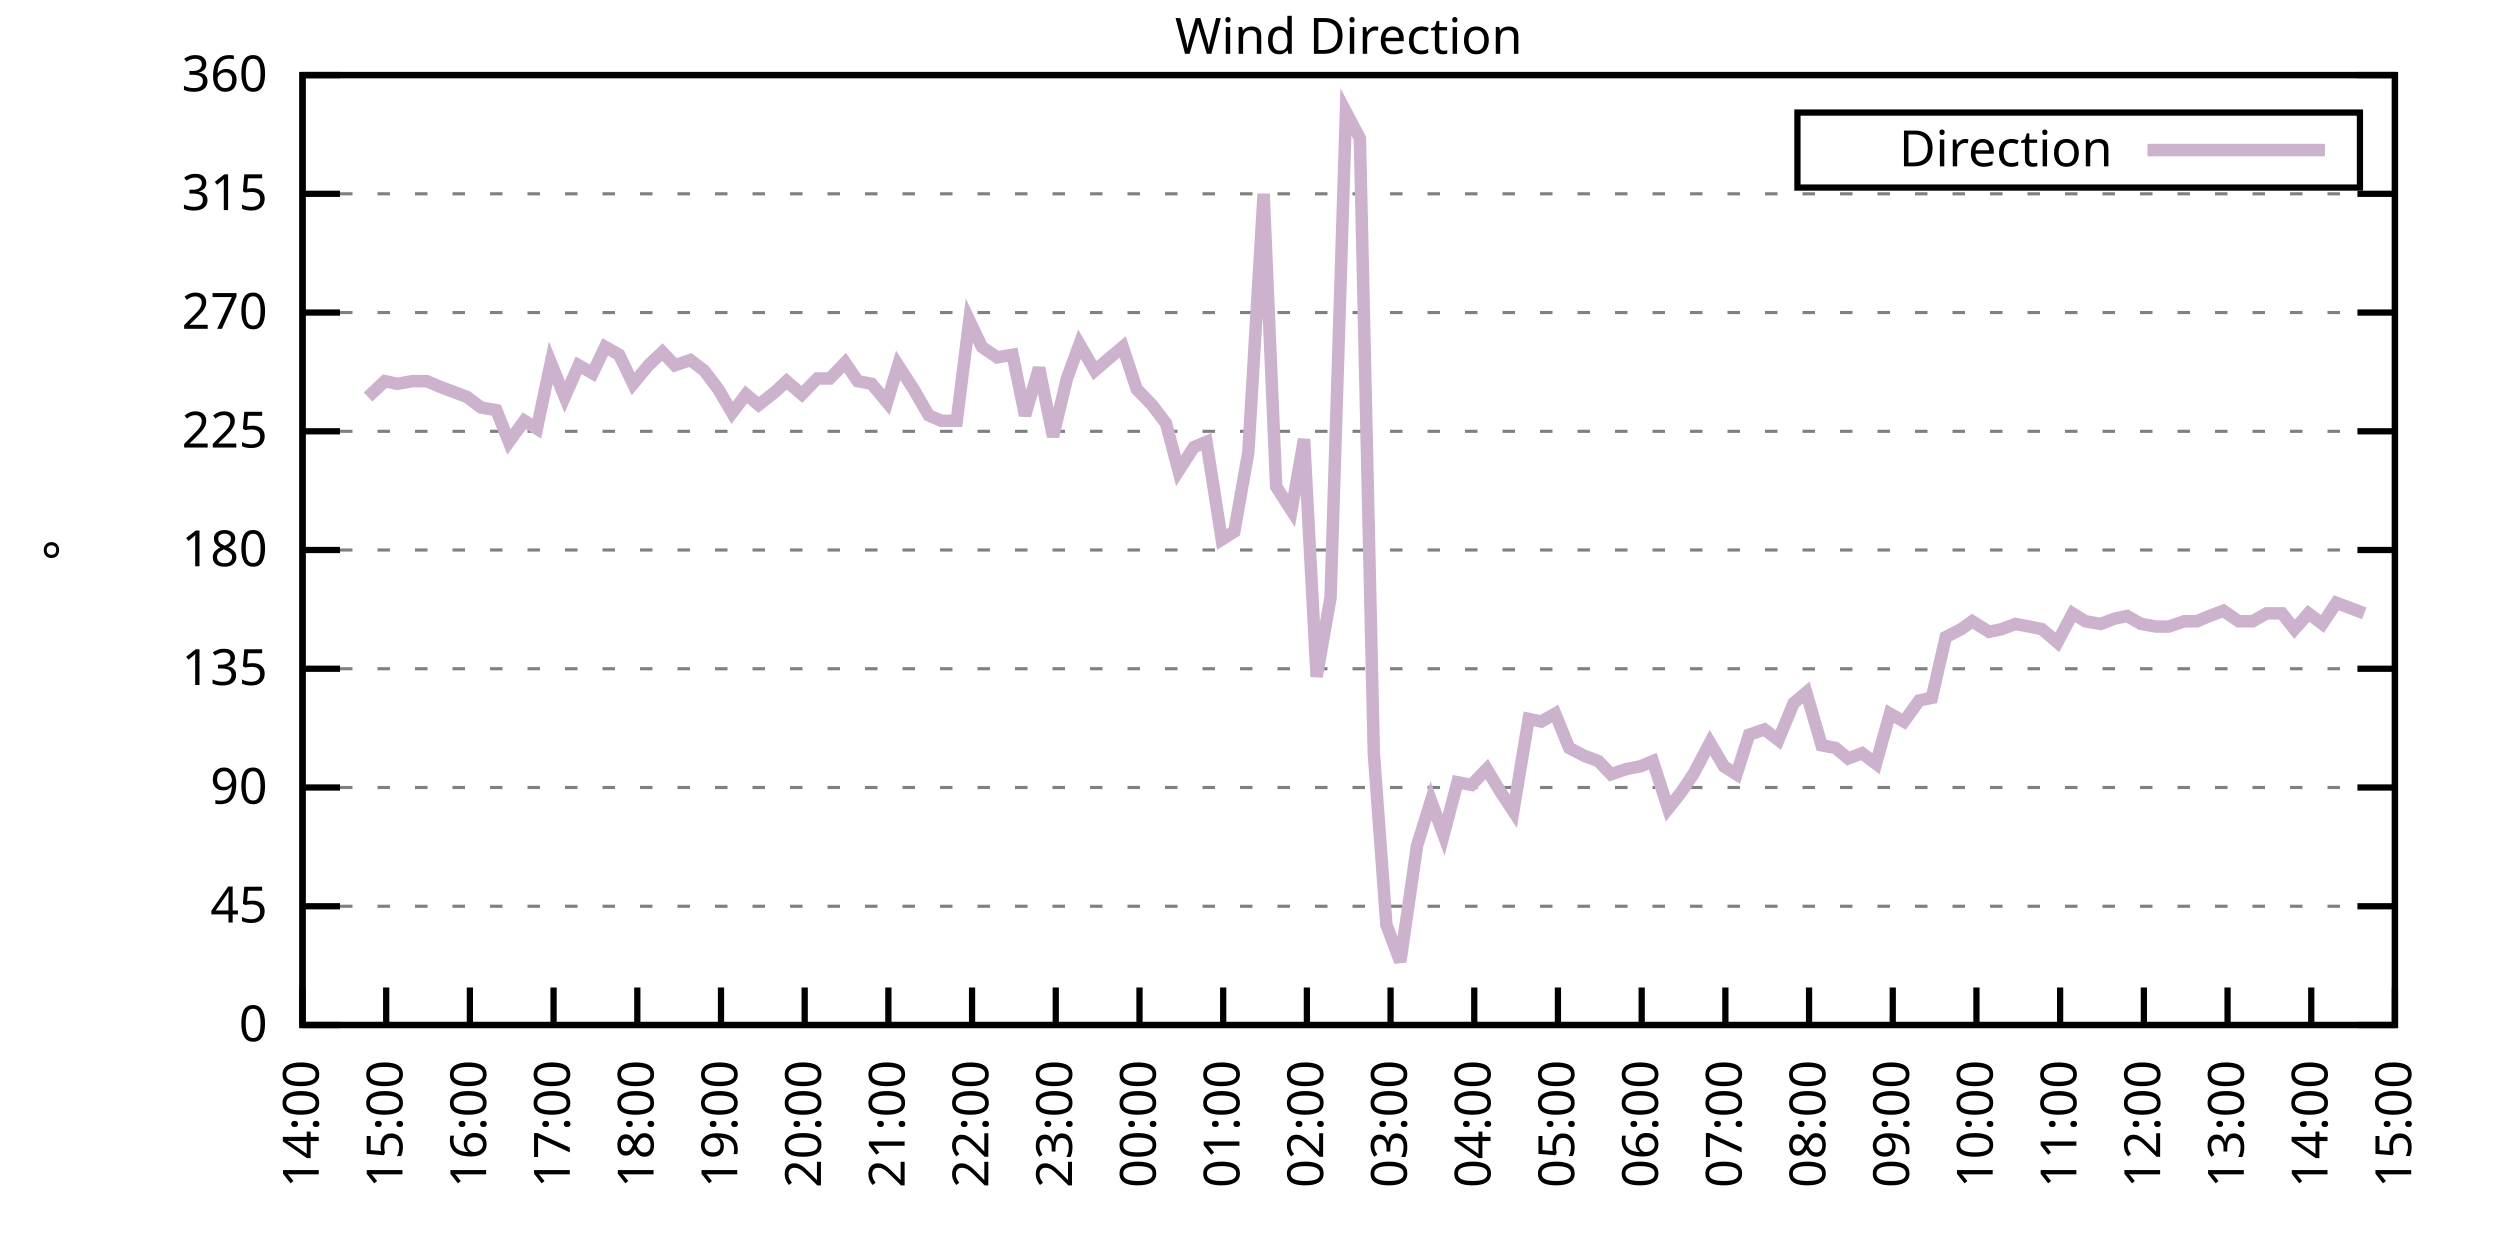
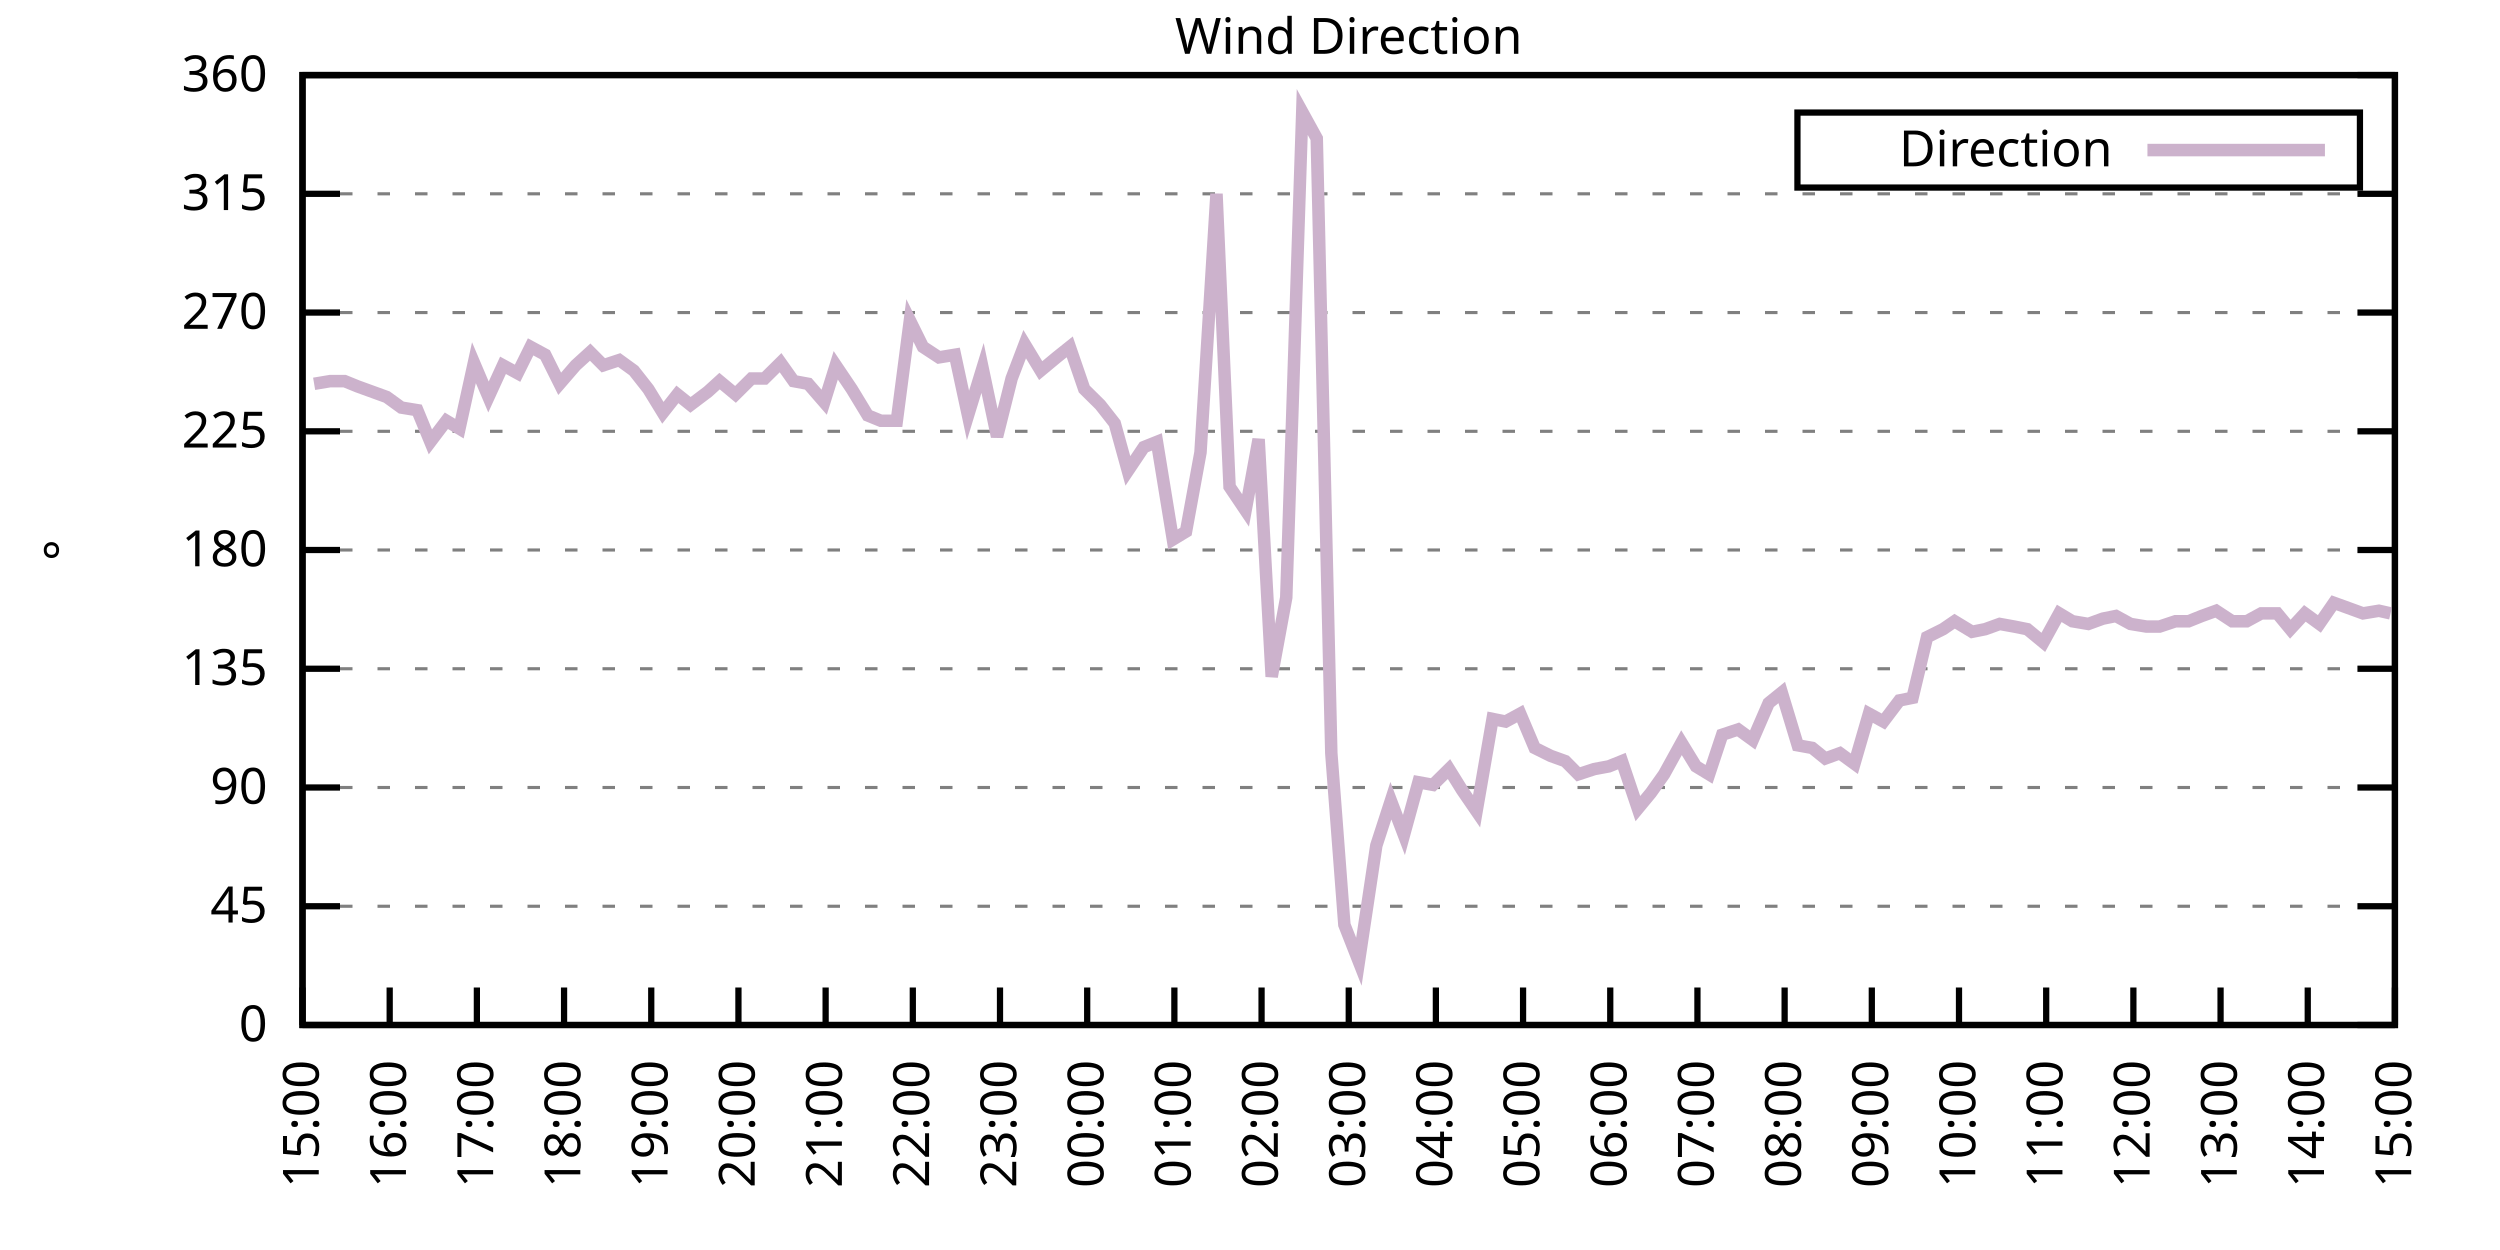
<svg xmlns="http://www.w3.org/2000/svg" xmlns:xlink="http://www.w3.org/1999/xlink" width="400" height="200" viewBox="0 0 400 200">
  <g id="gnuplot_canvas">
    <rect x="0" y="0" width="400" height="200" fill="none" />
    <defs>
      <circle id="gpDot" r="0.5" stroke-width="0.5" stroke="currentColor" />
      <path id="gpPt0" stroke-width="0.333" stroke="currentColor" d="M-1,0 h2 M0,-1 v2" />
      <path id="gpPt1" stroke-width="0.333" stroke="currentColor" d="M-1,-1 L1,1 M1,-1 L-1,1" />
      <path id="gpPt2" stroke-width="0.333" stroke="currentColor" d="M-1,0 L1,0 M0,-1 L0,1 M-1,-1 L1,1 M-1,1 L1,-1" />
      <rect id="gpPt3" stroke-width="0.333" stroke="currentColor" x="-1" y="-1" width="2" height="2" />
      <rect id="gpPt4" stroke-width="0.333" stroke="currentColor" fill="currentColor" x="-1" y="-1" width="2" height="2" />
      <circle id="gpPt5" stroke-width="0.333" stroke="currentColor" cx="0" cy="0" r="1" />
      <use xlink:href="#gpPt5" id="gpPt6" fill="currentColor" stroke="none" />
      <path id="gpPt7" stroke-width="0.333" stroke="currentColor" d="M0,-1.33 L-1.33,0.67 L1.33,0.67 z" />
      <use xlink:href="#gpPt7" id="gpPt8" fill="currentColor" stroke="none" />
      <use xlink:href="#gpPt7" id="gpPt9" stroke="currentColor" transform="rotate(180)" />
      <use xlink:href="#gpPt9" id="gpPt10" fill="currentColor" stroke="none" />
      <use xlink:href="#gpPt3" id="gpPt11" stroke="currentColor" transform="rotate(45)" />
      <use xlink:href="#gpPt11" id="gpPt12" fill="currentColor" stroke="none" />
      <path id="gpPt13" stroke-width="0.333" stroke="currentColor" d="M0,1.330 L1.265,0.411 L0.782,-1.067 L-0.782,-1.076 L-1.265,0.411 z" />
      <use xlink:href="#gpPt13" id="gpPt14" fill="currentColor" stroke="none" />
      <filter id="textbox" filterUnits="objectBoundingBox" x="0" y="0" height="1" width="1">
        <feFlood flood-color="white" flood-opacity="1" result="bgnd" />
        <feComposite in="SourceGraphic" in2="bgnd" operator="atop" />
      </filter>
      <filter id="greybox" filterUnits="objectBoundingBox" x="0" y="0" height="1" width="1">
        <feFlood flood-color="lightgrey" flood-opacity="1" result="grey" />
        <feComposite in="SourceGraphic" in2="grey" operator="atop" />
      </filter>
    </defs>
    <g fill="none" color="white" stroke="currentColor" stroke-width="1.00" stroke-linecap="butt" stroke-linejoin="miter">
</g>
    <g fill="none" color="black" stroke="currentColor" stroke-width="1.00" stroke-linecap="butt" stroke-linejoin="miter">
      <g stroke="none" shape-rendering="crispEdges">
        <polygon fill="rgb(255, 255, 255)" points="48.40,164.00 383.18,164.00 383.18,12.02 48.40,12.02 " />
      </g>
    </g>
    <g fill="none" color="black" stroke="currentColor" stroke-width="1.00" stroke-linecap="butt" stroke-linejoin="miter">
</g>
    <g fill="none" color="black" stroke="black" stroke-width="0.50" stroke-linecap="butt" stroke-linejoin="miter">
</g>
    <g fill="none" color="gray" stroke="currentColor" stroke-width="0.50" stroke-linecap="butt" stroke-linejoin="miter">
      <path stroke="gray" stroke-dasharray="2,4" class="gridline" d="M48.40,164.00 L383.19,164.00  " />
    </g>
    <g fill="none" color="gray" stroke="gray" stroke-width="1.00" stroke-linecap="butt" stroke-linejoin="miter">
</g>
    <g fill="none" color="black" stroke="currentColor" stroke-width="1.00" stroke-linecap="butt" stroke-linejoin="miter">
      <path stroke="black" d="M48.40,164.00 L54.40,164.00 M383.19,164.00 L377.19,164.00  " />
      <g transform="translate(42.80,166.60)" stroke="none" fill="black" font-family="Sans" font-size="8.00" text-anchor="end">
        <text>
          <tspan font-family="Sans"> 0</tspan>
        </text>
      </g>
    </g>
    <g fill="none" color="black" stroke="currentColor" stroke-width="1.00" stroke-linecap="butt" stroke-linejoin="miter">
</g>
    <g fill="none" color="black" stroke="black" stroke-width="0.50" stroke-linecap="butt" stroke-linejoin="miter">
</g>
    <g fill="none" color="gray" stroke="currentColor" stroke-width="0.50" stroke-linecap="butt" stroke-linejoin="miter">
      <path stroke="gray" stroke-dasharray="2,4" class="gridline" d="M48.40,145.00 L383.19,145.00  " />
    </g>
    <g fill="none" color="gray" stroke="gray" stroke-width="1.00" stroke-linecap="butt" stroke-linejoin="miter">
</g>
    <g fill="none" color="black" stroke="currentColor" stroke-width="1.00" stroke-linecap="butt" stroke-linejoin="miter">
      <path stroke="black" d="M48.40,145.00 L54.40,145.00 M383.19,145.00 L377.19,145.00  " />
      <g transform="translate(42.80,147.60)" stroke="none" fill="black" font-family="Sans" font-size="8.00" text-anchor="end">
        <text>
          <tspan font-family="Sans"> 45</tspan>
        </text>
      </g>
    </g>
    <g fill="none" color="black" stroke="currentColor" stroke-width="1.00" stroke-linecap="butt" stroke-linejoin="miter">
</g>
    <g fill="none" color="black" stroke="black" stroke-width="0.50" stroke-linecap="butt" stroke-linejoin="miter">
</g>
    <g fill="none" color="gray" stroke="currentColor" stroke-width="0.50" stroke-linecap="butt" stroke-linejoin="miter">
      <path stroke="gray" stroke-dasharray="2,4" class="gridline" d="M48.40,126.00 L383.19,126.00  " />
    </g>
    <g fill="none" color="gray" stroke="gray" stroke-width="1.00" stroke-linecap="butt" stroke-linejoin="miter">
</g>
    <g fill="none" color="black" stroke="currentColor" stroke-width="1.00" stroke-linecap="butt" stroke-linejoin="miter">
      <path stroke="black" d="M48.40,126.00 L54.40,126.00 M383.19,126.00 L377.19,126.00  " />
      <g transform="translate(42.80,128.60)" stroke="none" fill="black" font-family="Sans" font-size="8.00" text-anchor="end">
        <text>
          <tspan font-family="Sans"> 90</tspan>
        </text>
      </g>
    </g>
    <g fill="none" color="black" stroke="currentColor" stroke-width="1.00" stroke-linecap="butt" stroke-linejoin="miter">
</g>
    <g fill="none" color="black" stroke="black" stroke-width="0.50" stroke-linecap="butt" stroke-linejoin="miter">
</g>
    <g fill="none" color="gray" stroke="currentColor" stroke-width="0.50" stroke-linecap="butt" stroke-linejoin="miter">
      <path stroke="gray" stroke-dasharray="2,4" class="gridline" d="M48.40,107.00 L383.19,107.00  " />
    </g>
    <g fill="none" color="gray" stroke="gray" stroke-width="1.00" stroke-linecap="butt" stroke-linejoin="miter">
</g>
    <g fill="none" color="black" stroke="currentColor" stroke-width="1.00" stroke-linecap="butt" stroke-linejoin="miter">
      <path stroke="black" d="M48.40,107.00 L54.40,107.00 M383.19,107.00 L377.19,107.00  " />
      <g transform="translate(42.80,109.60)" stroke="none" fill="black" font-family="Sans" font-size="8.00" text-anchor="end">
        <text>
          <tspan font-family="Sans"> 135</tspan>
        </text>
      </g>
    </g>
    <g fill="none" color="black" stroke="currentColor" stroke-width="1.00" stroke-linecap="butt" stroke-linejoin="miter">
</g>
    <g fill="none" color="black" stroke="black" stroke-width="0.50" stroke-linecap="butt" stroke-linejoin="miter">
</g>
    <g fill="none" color="gray" stroke="currentColor" stroke-width="0.50" stroke-linecap="butt" stroke-linejoin="miter">
      <path stroke="gray" stroke-dasharray="2,4" class="gridline" d="M48.40,88.00 L383.19,88.00  " />
    </g>
    <g fill="none" color="gray" stroke="gray" stroke-width="1.00" stroke-linecap="butt" stroke-linejoin="miter">
</g>
    <g fill="none" color="black" stroke="currentColor" stroke-width="1.00" stroke-linecap="butt" stroke-linejoin="miter">
      <path stroke="black" d="M48.40,88.00 L54.40,88.00 M383.19,88.00 L377.19,88.00  " />
      <g transform="translate(42.80,90.60)" stroke="none" fill="black" font-family="Sans" font-size="8.00" text-anchor="end">
        <text>
          <tspan font-family="Sans"> 180</tspan>
        </text>
      </g>
    </g>
    <g fill="none" color="black" stroke="currentColor" stroke-width="1.00" stroke-linecap="butt" stroke-linejoin="miter">
</g>
    <g fill="none" color="black" stroke="black" stroke-width="0.50" stroke-linecap="butt" stroke-linejoin="miter">
</g>
    <g fill="none" color="gray" stroke="currentColor" stroke-width="0.50" stroke-linecap="butt" stroke-linejoin="miter">
      <path stroke="gray" stroke-dasharray="2,4" class="gridline" d="M48.40,69.01 L383.19,69.01  " />
    </g>
    <g fill="none" color="gray" stroke="gray" stroke-width="1.00" stroke-linecap="butt" stroke-linejoin="miter">
</g>
    <g fill="none" color="black" stroke="currentColor" stroke-width="1.00" stroke-linecap="butt" stroke-linejoin="miter">
      <path stroke="black" d="M48.40,69.01 L54.40,69.01 M383.19,69.01 L377.19,69.01  " />
      <g transform="translate(42.80,71.61)" stroke="none" fill="black" font-family="Sans" font-size="8.00" text-anchor="end">
        <text>
          <tspan font-family="Sans"> 225</tspan>
        </text>
      </g>
    </g>
    <g fill="none" color="black" stroke="currentColor" stroke-width="1.00" stroke-linecap="butt" stroke-linejoin="miter">
</g>
    <g fill="none" color="black" stroke="black" stroke-width="0.50" stroke-linecap="butt" stroke-linejoin="miter">
</g>
    <g fill="none" color="gray" stroke="currentColor" stroke-width="0.50" stroke-linecap="butt" stroke-linejoin="miter">
      <path stroke="gray" stroke-dasharray="2,4" class="gridline" d="M48.40,50.01 L383.19,50.01  " />
    </g>
    <g fill="none" color="gray" stroke="gray" stroke-width="1.00" stroke-linecap="butt" stroke-linejoin="miter">
</g>
    <g fill="none" color="black" stroke="currentColor" stroke-width="1.00" stroke-linecap="butt" stroke-linejoin="miter">
      <path stroke="black" d="M48.40,50.01 L54.40,50.01 M383.19,50.01 L377.19,50.01  " />
      <g transform="translate(42.80,52.61)" stroke="none" fill="black" font-family="Sans" font-size="8.00" text-anchor="end">
        <text>
          <tspan font-family="Sans"> 270</tspan>
        </text>
      </g>
    </g>
    <g fill="none" color="black" stroke="currentColor" stroke-width="1.00" stroke-linecap="butt" stroke-linejoin="miter">
</g>
    <g fill="none" color="black" stroke="black" stroke-width="0.50" stroke-linecap="butt" stroke-linejoin="miter">
</g>
    <g fill="none" color="gray" stroke="currentColor" stroke-width="0.50" stroke-linecap="butt" stroke-linejoin="miter">
      <path stroke="gray" stroke-dasharray="2,4" class="gridline" d="M48.40,31.01 L383.19,31.01  " />
    </g>
    <g fill="none" color="gray" stroke="gray" stroke-width="1.00" stroke-linecap="butt" stroke-linejoin="miter">
</g>
    <g fill="none" color="black" stroke="currentColor" stroke-width="1.00" stroke-linecap="butt" stroke-linejoin="miter">
      <path stroke="black" d="M48.40,31.01 L54.40,31.01 M383.19,31.01 L377.19,31.01  " />
      <g transform="translate(42.80,33.61)" stroke="none" fill="black" font-family="Sans" font-size="8.00" text-anchor="end">
        <text>
          <tspan font-family="Sans"> 315</tspan>
        </text>
      </g>
    </g>
    <g fill="none" color="black" stroke="currentColor" stroke-width="1.00" stroke-linecap="butt" stroke-linejoin="miter">
</g>
    <g fill="none" color="black" stroke="black" stroke-width="0.50" stroke-linecap="butt" stroke-linejoin="miter">
</g>
    <g fill="none" color="gray" stroke="currentColor" stroke-width="0.50" stroke-linecap="butt" stroke-linejoin="miter">
      <path stroke="gray" stroke-dasharray="2,4" class="gridline" d="M48.40,12.01 L383.19,12.01  " />
    </g>
    <g fill="none" color="gray" stroke="gray" stroke-width="1.00" stroke-linecap="butt" stroke-linejoin="miter">
</g>
    <g fill="none" color="black" stroke="currentColor" stroke-width="1.00" stroke-linecap="butt" stroke-linejoin="miter">
      <path stroke="black" d="M48.40,12.01 L54.40,12.01 M383.19,12.01 L377.19,12.01  " />
      <g transform="translate(42.80,14.61)" stroke="none" fill="black" font-family="Sans" font-size="8.00" text-anchor="end">
        <text>
          <tspan font-family="Sans"> 360</tspan>
        </text>
      </g>
    </g>
    <g fill="none" color="black" stroke="currentColor" stroke-width="1.00" stroke-linecap="butt" stroke-linejoin="miter">
      <path stroke="black" d="M48.40,164.00 L48.40,158.00  " />
      <g transform="translate(51.00,169.60) rotate(270.00)" stroke="none" fill="black" font-family="Sans" font-size="8.00" text-anchor="end">
        <text>
-           <tspan font-family="Sans">14:00</tspan>
-         </text>
-       </g>
-     </g>
-     <g fill="none" color="black" stroke="currentColor" stroke-width="1.00" stroke-linecap="butt" stroke-linejoin="miter">
-       <path stroke="black" d="M61.79,164.00 L61.79,158.00  " />
-       <g transform="translate(64.39,169.60) rotate(270.00)" stroke="none" fill="black" font-family="Sans" font-size="8.00" text-anchor="end">
-         <text>
          <tspan font-family="Sans">15:00</tspan>
        </text>
      </g>
    </g>
    <g fill="none" color="black" stroke="currentColor" stroke-width="1.00" stroke-linecap="butt" stroke-linejoin="miter">
-       <path stroke="black" d="M75.18,164.00 L75.18,158.00  " />
-       <g transform="translate(77.78,169.60) rotate(270.00)" stroke="none" fill="black" font-family="Sans" font-size="8.00" text-anchor="end">
+       <path stroke="black" d="M62.35,164.00 L62.35,158.00  " />
+       <g transform="translate(64.95,169.60) rotate(270.00)" stroke="none" fill="black" font-family="Sans" font-size="8.00" text-anchor="end">
        <text>
          <tspan font-family="Sans">16:00</tspan>
        </text>
      </g>
    </g>
    <g fill="none" color="black" stroke="currentColor" stroke-width="1.00" stroke-linecap="butt" stroke-linejoin="miter">
-       <path stroke="black" d="M88.57,164.00 L88.57,158.00  " />
-       <g transform="translate(91.17,169.60) rotate(270.00)" stroke="none" fill="black" font-family="Sans" font-size="8.00" text-anchor="end">
+       <path stroke="black" d="M76.30,164.00 L76.30,158.00  " />
+       <g transform="translate(78.90,169.60) rotate(270.00)" stroke="none" fill="black" font-family="Sans" font-size="8.00" text-anchor="end">
        <text>
          <tspan font-family="Sans">17:00</tspan>
        </text>
      </g>
    </g>
    <g fill="none" color="black" stroke="currentColor" stroke-width="1.00" stroke-linecap="butt" stroke-linejoin="miter">
-       <path stroke="black" d="M101.97,164.00 L101.97,158.00  " />
-       <g transform="translate(104.57,169.60) rotate(270.00)" stroke="none" fill="black" font-family="Sans" font-size="8.00" text-anchor="end">
+       <path stroke="black" d="M90.25,164.00 L90.25,158.00  " />
+       <g transform="translate(92.85,169.60) rotate(270.00)" stroke="none" fill="black" font-family="Sans" font-size="8.00" text-anchor="end">
        <text>
          <tspan font-family="Sans">18:00</tspan>
        </text>
      </g>
    </g>
    <g fill="none" color="black" stroke="currentColor" stroke-width="1.00" stroke-linecap="butt" stroke-linejoin="miter">
-       <path stroke="black" d="M115.36,164.00 L115.36,158.00  " />
-       <g transform="translate(117.96,169.60) rotate(270.00)" stroke="none" fill="black" font-family="Sans" font-size="8.00" text-anchor="end">
+       <path stroke="black" d="M104.20,164.00 L104.20,158.00  " />
+       <g transform="translate(106.80,169.60) rotate(270.00)" stroke="none" fill="black" font-family="Sans" font-size="8.00" text-anchor="end">
        <text>
          <tspan font-family="Sans">19:00</tspan>
        </text>
      </g>
    </g>
    <g fill="none" color="black" stroke="currentColor" stroke-width="1.00" stroke-linecap="butt" stroke-linejoin="miter">
-       <path stroke="black" d="M128.75,164.00 L128.75,158.00  " />
-       <g transform="translate(131.35,169.60) rotate(270.00)" stroke="none" fill="black" font-family="Sans" font-size="8.00" text-anchor="end">
+       <path stroke="black" d="M118.15,164.00 L118.15,158.00  " />
+       <g transform="translate(120.75,169.60) rotate(270.00)" stroke="none" fill="black" font-family="Sans" font-size="8.00" text-anchor="end">
        <text>
          <tspan font-family="Sans">20:00</tspan>
        </text>
      </g>
    </g>
    <g fill="none" color="black" stroke="currentColor" stroke-width="1.00" stroke-linecap="butt" stroke-linejoin="miter">
-       <path stroke="black" d="M142.14,164.00 L142.14,158.00  " />
-       <g transform="translate(144.74,169.60) rotate(270.00)" stroke="none" fill="black" font-family="Sans" font-size="8.00" text-anchor="end">
+       <path stroke="black" d="M132.10,164.00 L132.10,158.00  " />
+       <g transform="translate(134.70,169.60) rotate(270.00)" stroke="none" fill="black" font-family="Sans" font-size="8.00" text-anchor="end">
        <text>
          <tspan font-family="Sans">21:00</tspan>
        </text>
      </g>
    </g>
    <g fill="none" color="black" stroke="currentColor" stroke-width="1.00" stroke-linecap="butt" stroke-linejoin="miter">
-       <path stroke="black" d="M155.53,164.00 L155.53,158.00  " />
-       <g transform="translate(158.13,169.60) rotate(270.00)" stroke="none" fill="black" font-family="Sans" font-size="8.00" text-anchor="end">
+       <path stroke="black" d="M146.05,164.00 L146.05,158.00  " />
+       <g transform="translate(148.65,169.60) rotate(270.00)" stroke="none" fill="black" font-family="Sans" font-size="8.00" text-anchor="end">
        <text>
          <tspan font-family="Sans">22:00</tspan>
        </text>
      </g>
    </g>
    <g fill="none" color="black" stroke="currentColor" stroke-width="1.00" stroke-linecap="butt" stroke-linejoin="miter">
-       <path stroke="black" d="M168.92,164.00 L168.92,158.00  " />
-       <g transform="translate(171.52,169.60) rotate(270.00)" stroke="none" fill="black" font-family="Sans" font-size="8.00" text-anchor="end">
+       <path stroke="black" d="M160.00,164.00 L160.00,158.00  " />
+       <g transform="translate(162.60,169.60) rotate(270.00)" stroke="none" fill="black" font-family="Sans" font-size="8.00" text-anchor="end">
        <text>
          <tspan font-family="Sans">23:00</tspan>
        </text>
      </g>
    </g>
    <g fill="none" color="black" stroke="currentColor" stroke-width="1.00" stroke-linecap="butt" stroke-linejoin="miter">
-       <path stroke="black" d="M182.32,164.00 L182.32,158.00  " />
-       <g transform="translate(184.92,169.60) rotate(270.00)" stroke="none" fill="black" font-family="Sans" font-size="8.00" text-anchor="end">
+       <path stroke="black" d="M173.95,164.00 L173.95,158.00  " />
+       <g transform="translate(176.55,169.60) rotate(270.00)" stroke="none" fill="black" font-family="Sans" font-size="8.00" text-anchor="end">
        <text>
          <tspan font-family="Sans">00:00</tspan>
        </text>
      </g>
    </g>
    <g fill="none" color="black" stroke="currentColor" stroke-width="1.00" stroke-linecap="butt" stroke-linejoin="miter">
-       <path stroke="black" d="M195.71,164.00 L195.71,158.00  " />
-       <g transform="translate(198.31,169.60) rotate(270.00)" stroke="none" fill="black" font-family="Sans" font-size="8.00" text-anchor="end">
+       <path stroke="black" d="M187.90,164.00 L187.90,158.00  " />
+       <g transform="translate(190.50,169.60) rotate(270.00)" stroke="none" fill="black" font-family="Sans" font-size="8.00" text-anchor="end">
        <text>
          <tspan font-family="Sans">01:00</tspan>
        </text>
      </g>
    </g>
    <g fill="none" color="black" stroke="currentColor" stroke-width="1.00" stroke-linecap="butt" stroke-linejoin="miter">
-       <path stroke="black" d="M209.10,164.00 L209.10,158.00  " />
-       <g transform="translate(211.70,169.60) rotate(270.00)" stroke="none" fill="black" font-family="Sans" font-size="8.00" text-anchor="end">
+       <path stroke="black" d="M201.85,164.00 L201.85,158.00  " />
+       <g transform="translate(204.45,169.60) rotate(270.00)" stroke="none" fill="black" font-family="Sans" font-size="8.00" text-anchor="end">
        <text>
          <tspan font-family="Sans">02:00</tspan>
        </text>
      </g>
    </g>
    <g fill="none" color="black" stroke="currentColor" stroke-width="1.00" stroke-linecap="butt" stroke-linejoin="miter">
-       <path stroke="black" d="M222.49,164.00 L222.49,158.00  " />
-       <g transform="translate(225.09,169.60) rotate(270.00)" stroke="none" fill="black" font-family="Sans" font-size="8.00" text-anchor="end">
+       <path stroke="black" d="M215.80,164.00 L215.80,158.00  " />
+       <g transform="translate(218.40,169.60) rotate(270.00)" stroke="none" fill="black" font-family="Sans" font-size="8.00" text-anchor="end">
        <text>
          <tspan font-family="Sans">03:00</tspan>
        </text>
      </g>
    </g>
    <g fill="none" color="black" stroke="currentColor" stroke-width="1.00" stroke-linecap="butt" stroke-linejoin="miter">
-       <path stroke="black" d="M235.88,164.00 L235.88,158.00  " />
-       <g transform="translate(238.48,169.60) rotate(270.00)" stroke="none" fill="black" font-family="Sans" font-size="8.00" text-anchor="end">
+       <path stroke="black" d="M229.74,164.00 L229.74,158.00  " />
+       <g transform="translate(232.34,169.60) rotate(270.00)" stroke="none" fill="black" font-family="Sans" font-size="8.00" text-anchor="end">
        <text>
          <tspan font-family="Sans">04:00</tspan>
        </text>
      </g>
    </g>
    <g fill="none" color="black" stroke="currentColor" stroke-width="1.00" stroke-linecap="butt" stroke-linejoin="miter">
-       <path stroke="black" d="M249.27,164.00 L249.27,158.00  " />
-       <g transform="translate(251.87,169.60) rotate(270.00)" stroke="none" fill="black" font-family="Sans" font-size="8.00" text-anchor="end">
+       <path stroke="black" d="M243.69,164.00 L243.69,158.00  " />
+       <g transform="translate(246.29,169.60) rotate(270.00)" stroke="none" fill="black" font-family="Sans" font-size="8.00" text-anchor="end">
        <text>
          <tspan font-family="Sans">05:00</tspan>
        </text>
      </g>
    </g>
    <g fill="none" color="black" stroke="currentColor" stroke-width="1.00" stroke-linecap="butt" stroke-linejoin="miter">
-       <path stroke="black" d="M262.67,164.00 L262.67,158.00  " />
-       <g transform="translate(265.27,169.60) rotate(270.00)" stroke="none" fill="black" font-family="Sans" font-size="8.00" text-anchor="end">
+       <path stroke="black" d="M257.64,164.00 L257.64,158.00  " />
+       <g transform="translate(260.24,169.60) rotate(270.00)" stroke="none" fill="black" font-family="Sans" font-size="8.00" text-anchor="end">
        <text>
          <tspan font-family="Sans">06:00</tspan>
        </text>
      </g>
    </g>
    <g fill="none" color="black" stroke="currentColor" stroke-width="1.00" stroke-linecap="butt" stroke-linejoin="miter">
-       <path stroke="black" d="M276.06,164.00 L276.06,158.00  " />
-       <g transform="translate(278.66,169.60) rotate(270.00)" stroke="none" fill="black" font-family="Sans" font-size="8.00" text-anchor="end">
+       <path stroke="black" d="M271.59,164.00 L271.59,158.00  " />
+       <g transform="translate(274.19,169.60) rotate(270.00)" stroke="none" fill="black" font-family="Sans" font-size="8.00" text-anchor="end">
        <text>
          <tspan font-family="Sans">07:00</tspan>
        </text>
      </g>
    </g>
    <g fill="none" color="black" stroke="currentColor" stroke-width="1.00" stroke-linecap="butt" stroke-linejoin="miter">
-       <path stroke="black" d="M289.45,164.00 L289.45,158.00  " />
-       <g transform="translate(292.05,169.60) rotate(270.00)" stroke="none" fill="black" font-family="Sans" font-size="8.00" text-anchor="end">
+       <path stroke="black" d="M285.54,164.00 L285.54,158.00  " />
+       <g transform="translate(288.14,169.60) rotate(270.00)" stroke="none" fill="black" font-family="Sans" font-size="8.00" text-anchor="end">
        <text>
          <tspan font-family="Sans">08:00</tspan>
        </text>
      </g>
    </g>
    <g fill="none" color="black" stroke="currentColor" stroke-width="1.00" stroke-linecap="butt" stroke-linejoin="miter">
-       <path stroke="black" d="M302.84,164.00 L302.84,158.00  " />
-       <g transform="translate(305.44,169.60) rotate(270.00)" stroke="none" fill="black" font-family="Sans" font-size="8.00" text-anchor="end">
+       <path stroke="black" d="M299.49,164.00 L299.49,158.00  " />
+       <g transform="translate(302.09,169.60) rotate(270.00)" stroke="none" fill="black" font-family="Sans" font-size="8.00" text-anchor="end">
        <text>
          <tspan font-family="Sans">09:00</tspan>
        </text>
      </g>
    </g>
    <g fill="none" color="black" stroke="currentColor" stroke-width="1.00" stroke-linecap="butt" stroke-linejoin="miter">
-       <path stroke="black" d="M316.23,164.00 L316.23,158.00  " />
-       <g transform="translate(318.83,169.60) rotate(270.00)" stroke="none" fill="black" font-family="Sans" font-size="8.00" text-anchor="end">
+       <path stroke="black" d="M313.44,164.00 L313.44,158.00  " />
+       <g transform="translate(316.04,169.60) rotate(270.00)" stroke="none" fill="black" font-family="Sans" font-size="8.00" text-anchor="end">
        <text>
          <tspan font-family="Sans">10:00</tspan>
        </text>
      </g>
    </g>
    <g fill="none" color="black" stroke="currentColor" stroke-width="1.00" stroke-linecap="butt" stroke-linejoin="miter">
-       <path stroke="black" d="M329.62,164.00 L329.62,158.00  " />
-       <g transform="translate(332.22,169.60) rotate(270.00)" stroke="none" fill="black" font-family="Sans" font-size="8.00" text-anchor="end">
+       <path stroke="black" d="M327.39,164.00 L327.39,158.00  " />
+       <g transform="translate(329.99,169.60) rotate(270.00)" stroke="none" fill="black" font-family="Sans" font-size="8.00" text-anchor="end">
        <text>
          <tspan font-family="Sans">11:00</tspan>
        </text>
      </g>
    </g>
    <g fill="none" color="black" stroke="currentColor" stroke-width="1.00" stroke-linecap="butt" stroke-linejoin="miter">
-       <path stroke="black" d="M343.02,164.00 L343.02,158.00  " />
-       <g transform="translate(345.62,169.60) rotate(270.00)" stroke="none" fill="black" font-family="Sans" font-size="8.00" text-anchor="end">
+       <path stroke="black" d="M341.34,164.00 L341.34,158.00  " />
+       <g transform="translate(343.94,169.60) rotate(270.00)" stroke="none" fill="black" font-family="Sans" font-size="8.00" text-anchor="end">
        <text>
          <tspan font-family="Sans">12:00</tspan>
        </text>
      </g>
    </g>
    <g fill="none" color="black" stroke="currentColor" stroke-width="1.00" stroke-linecap="butt" stroke-linejoin="miter">
-       <path stroke="black" d="M356.41,164.00 L356.41,158.00  " />
-       <g transform="translate(359.01,169.60) rotate(270.00)" stroke="none" fill="black" font-family="Sans" font-size="8.00" text-anchor="end">
+       <path stroke="black" d="M355.29,164.00 L355.29,158.00  " />
+       <g transform="translate(357.89,169.60) rotate(270.00)" stroke="none" fill="black" font-family="Sans" font-size="8.00" text-anchor="end">
        <text>
          <tspan font-family="Sans">13:00</tspan>
        </text>
      </g>
    </g>
    <g fill="none" color="black" stroke="currentColor" stroke-width="1.00" stroke-linecap="butt" stroke-linejoin="miter">
-       <path stroke="black" d="M369.80,164.00 L369.80,158.00  " />
-       <g transform="translate(372.40,169.60) rotate(270.00)" stroke="none" fill="black" font-family="Sans" font-size="8.00" text-anchor="end">
+       <path stroke="black" d="M369.24,164.00 L369.24,158.00  " />
+       <g transform="translate(371.84,169.60) rotate(270.00)" stroke="none" fill="black" font-family="Sans" font-size="8.00" text-anchor="end">
        <text>
          <tspan font-family="Sans">14:00</tspan>
        </text>
      </g>
    </g>
    <g fill="none" color="black" stroke="currentColor" stroke-width="1.00" stroke-linecap="butt" stroke-linejoin="miter">
      <path stroke="black" d="M383.19,164.00 L383.19,158.00  " />
      <g transform="translate(385.79,169.60) rotate(270.00)" stroke="none" fill="black" font-family="Sans" font-size="8.00" text-anchor="end">
        <text>
          <tspan font-family="Sans">15:00</tspan>
        </text>
      </g>
    </g>
    <g fill="none" color="black" stroke="currentColor" stroke-width="1.00" stroke-linecap="butt" stroke-linejoin="miter">
</g>
    <g fill="none" color="black" stroke="currentColor" stroke-width="1.00" stroke-linecap="butt" stroke-linejoin="miter">
      <path stroke="black" d="M48.40,12.01 L48.40,164.00 L383.19,164.00 L383.19,12.01 L48.40,12.01 Z  " />
    </g>
    <g fill="none" color="black" stroke="currentColor" stroke-width="1.00" stroke-linecap="butt" stroke-linejoin="miter">
</g>
    <g fill="none" color="black" stroke="currentColor" stroke-width="1.00" stroke-linecap="butt" stroke-linejoin="miter">
      <path stroke="black" d="M287.59,30.01 L287.59,18.01 L377.59,18.01 L377.59,30.01 L287.59,30.01 Z  " />
    </g>
    <g id="Wind_direction_plot_1">
      <g fill="none" color="white" stroke="black" stroke-width="2.00" stroke-linecap="butt" stroke-linejoin="miter">
</g>
      <g fill="none" color="black" stroke="currentColor" stroke-width="2.00" stroke-linecap="butt" stroke-linejoin="miter">
        <g transform="translate(337.99,26.61)" stroke="none" fill="black" font-family="Sans" font-size="8.00" text-anchor="end">
          <text>
            <tspan font-family="Sans">Direction</tspan>
          </text>
        </g>
      </g>
      <g fill="none" color="black" stroke="currentColor" stroke-width="2.00" stroke-linecap="butt" stroke-linejoin="miter">
-         <path stroke="rgb(204, 178, 204)" d="M343.59,24.01 L371.99,24.01 M58.89,63.52 L61.57,60.98 L63.58,61.41 L66.03,60.98 L68.26,60.98 L70.27,61.83   L74.74,63.52 L76.97,65.21 L79.42,65.63 L81.43,70.70 L83.89,67.32 L85.90,68.58 L88.13,58.03 L90.36,63.52   L92.59,58.45 L94.82,59.72 L96.83,55.50 L99.06,56.76 L101.30,61.41 L103.75,58.45 L105.98,56.34 L107.99,58.45   L110.45,57.61 L112.68,59.30 L114.91,62.25 L117.14,66.05 L119.38,63.10 L121.38,64.78 L124.06,62.67 L125.85,60.98   L128.30,63.10 L130.76,60.56 L132.77,60.56 L135.22,58.03 L137.23,60.98 L139.46,61.41 L141.92,64.36 L143.70,58.45   L146.16,62.25 L148.61,66.47 L150.62,67.32 L153.08,67.32 L155.09,51.27 L157.10,55.50 L159.55,57.18 L162.01,56.76   L164.01,66.47 L166.25,58.87 L168.48,69.85 L170.71,60.56 L172.72,55.07 L175.17,59.30 L177.63,57.18 L179.64,55.50   L181.87,62.25 L184.32,64.78 L186.56,67.74 L188.57,75.34 L191.02,71.54 L193.03,70.70 L195.48,86.32 L197.49,85.05   L199.73,72.38 L202.18,31.01 L204.19,77.87 L206.64,81.67 L208.65,70.27 L210.66,108.27 L212.89,95.60 L215.35,17.92   L217.58,22.14 L219.81,120.51 L221.82,147.96 L224.05,153.87 L226.73,135.29 L228.96,128.11 L230.97,133.60 L233.20,125.16   L235.44,125.58 L237.89,123.05 L239.90,126.42 L242.13,129.80 L244.59,115.03 L246.60,115.45 L248.83,114.18 L251.06,119.67   L253.51,120.94 L255.75,121.78 L257.76,123.89 L260.21,123.05 L262.44,122.62 L264.45,121.78 L266.91,129.38 L268.92,126.85   L270.92,123.89 L273.60,118.83 L275.83,122.62 L277.84,123.89 L279.85,117.56 L282.31,116.71 L284.54,118.40 L286.99,112.49   L289.00,110.80 L291.46,119.25 L293.69,119.67 L295.70,121.36 L297.93,120.51 L300.16,122.20 L302.39,114.18 L304.63,115.45   L307.08,112.07 L309.09,111.65 L311.32,101.94 L313.78,100.67 L315.56,99.40 L318.24,101.09 L320.25,100.67 L322.48,99.83   L324.71,100.25 L326.72,100.67 L329.18,102.78 L331.63,98.14 L333.64,99.40 L336.10,99.83 L338.33,98.98 L340.34,98.56   L342.57,99.83 L345.02,100.25 L347.03,100.25 L349.49,99.40 L351.50,99.40 L353.51,98.56 L355.74,97.72 L358.19,99.40   L360.42,99.40 L362.66,98.14 L365.11,98.14 L367.12,100.67 L369.35,98.14 L371.58,99.83 L373.82,96.45 L376.05,97.29   L378.28,98.14  " />
+         <path stroke="rgb(204, 178, 204)" d="M343.59,24.01 L371.99,24.01 M50.26,61.41 L52.82,60.98 L55.14,60.98 L57.23,61.83 L61.88,63.52 L64.21,65.21   L66.77,65.63 L68.86,70.70 L71.42,67.32 L73.51,68.58 L75.83,58.03 L78.16,63.52 L80.48,58.45 L82.81,59.72   L84.90,55.50 L87.23,56.76 L89.55,61.41 L92.11,58.45 L94.43,56.34 L96.53,58.45 L99.08,57.61 L101.41,59.30   L103.73,62.25 L106.06,66.05 L108.38,63.10 L110.48,64.78 L113.27,62.67 L115.13,60.98 L117.68,63.10 L120.24,60.56   L122.33,60.56 L124.89,58.03 L126.98,60.98 L129.31,61.41 L131.87,64.36 L133.72,58.45 L136.28,62.25 L138.84,66.47   L140.93,67.32 L143.49,67.32 L145.58,51.27 L147.67,55.50 L150.23,57.18 L152.79,56.76 L154.88,66.47 L157.21,58.87   L159.53,69.85 L161.86,60.56 L163.95,55.07 L166.51,59.30 L169.06,57.18 L171.16,55.50 L173.48,62.25 L176.04,64.78   L178.36,67.74 L180.46,75.34 L183.01,71.54 L185.11,70.70 L187.66,86.32 L189.76,85.05 L192.08,72.38 L194.64,31.01   L196.73,77.87 L199.29,81.67 L201.38,70.27 L203.47,108.27 L205.80,95.60 L208.36,17.92 L210.68,22.14 L213.01,120.51   L215.10,147.96 L217.42,153.87 L220.21,135.29 L222.54,128.11 L224.63,133.60 L226.95,125.16 L229.28,125.58 L231.84,123.05   L233.93,126.42 L236.25,129.80 L238.81,115.03 L240.90,115.45 L243.23,114.18 L245.55,119.67 L248.11,120.94 L250.44,121.78   L252.53,123.89 L255.09,123.05 L257.41,122.62 L259.50,121.78 L262.06,129.38 L264.15,126.85 L266.25,123.89 L269.04,118.83   L271.36,122.62 L273.45,123.89 L275.55,117.56 L278.10,116.71 L280.43,118.40 L282.99,112.49 L285.08,110.80 L287.64,119.25   L289.96,119.67 L292.05,121.36 L294.38,120.51 L296.70,122.20 L299.03,114.18 L301.35,115.45 L303.91,112.07 L306.00,111.65   L308.33,101.94 L310.88,100.67 L312.74,99.40 L315.53,101.09 L317.63,100.67 L319.95,99.83 L322.28,100.25 L324.37,100.67   L326.93,102.78 L329.48,98.14 L331.58,99.40 L334.13,99.83 L336.46,98.98 L338.55,98.56 L340.88,99.83 L343.43,100.25   L345.53,100.25 L348.08,99.40 L350.18,99.40 L352.27,98.56 L354.59,97.72 L357.15,99.40 L359.48,99.40 L361.80,98.14   L364.36,98.14 L366.45,100.67 L368.78,98.14 L371.10,99.83 L373.43,96.45 L375.75,97.29 L378.08,98.14 L380.63,97.72   L382.49,98.14  " />
      </g>
    </g>
    <g fill="none" color="black" stroke="currentColor" stroke-width="2.00" stroke-linecap="butt" stroke-linejoin="miter">
</g>
    <g fill="none" color="black" stroke="black" stroke-width="1.00" stroke-linecap="butt" stroke-linejoin="miter">
</g>
    <g fill="none" color="black" stroke="currentColor" stroke-width="1.00" stroke-linecap="butt" stroke-linejoin="miter">
      <path stroke="black" d="M48.40,12.01 L48.40,164.00 L383.19,164.00 L383.19,12.01 L48.40,12.01 Z  " />
      <g transform="translate(12.80,88.01) rotate(270.00)" stroke="none" fill="black" font-family="Sans" font-size="8.00" text-anchor="middle">
        <text>
          <tspan font-family="Sans">°</tspan>
        </text>
      </g>
    </g>
    <g fill="none" color="black" stroke="currentColor" stroke-width="1.00" stroke-linecap="butt" stroke-linejoin="miter">
</g>
    <g fill="none" color="black" stroke="currentColor" stroke-width="1.00" stroke-linecap="butt" stroke-linejoin="miter">
      <g transform="translate(215.79,8.61)" stroke="none" fill="black" font-family="Sans" font-size="8.00" text-anchor="middle">
        <text>
          <tspan font-family="Sans">Wind Direction</tspan>
        </text>
      </g>
    </g>
    <g fill="none" color="black" stroke="currentColor" stroke-width="1.00" stroke-linecap="butt" stroke-linejoin="miter">
</g>
  </g>
</svg>
